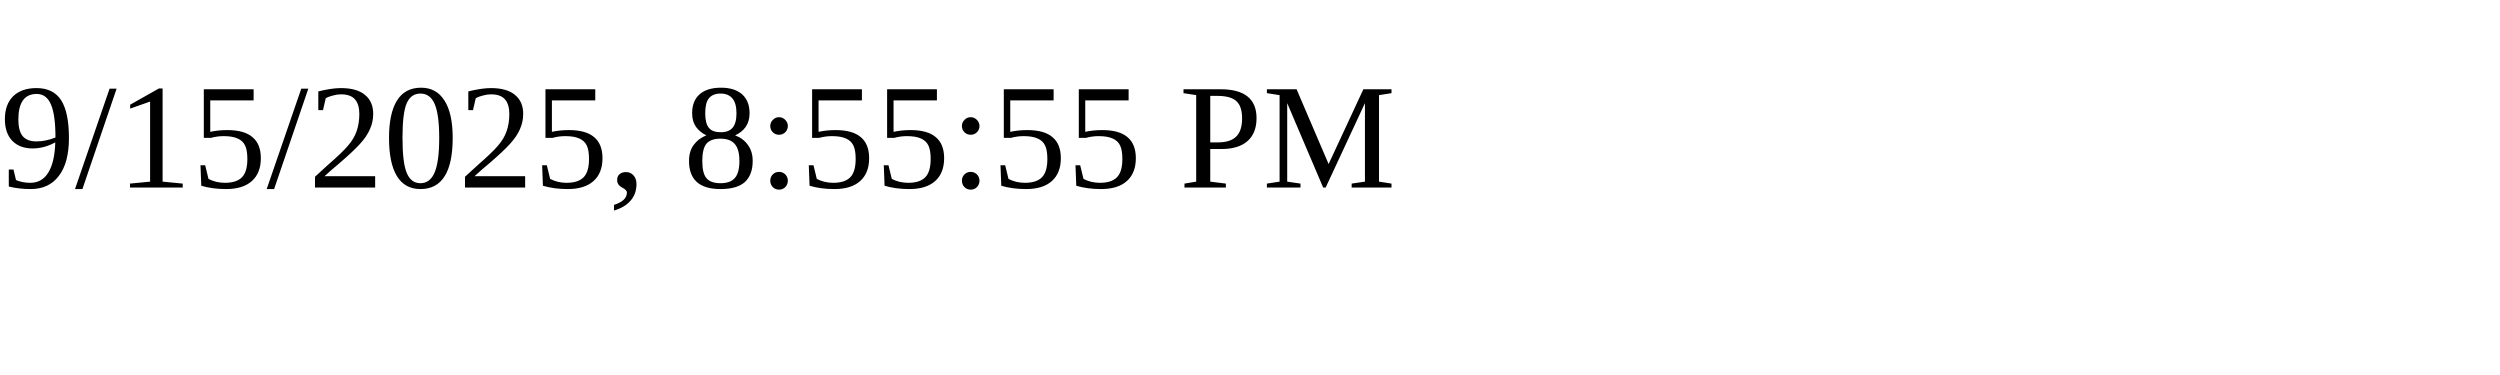
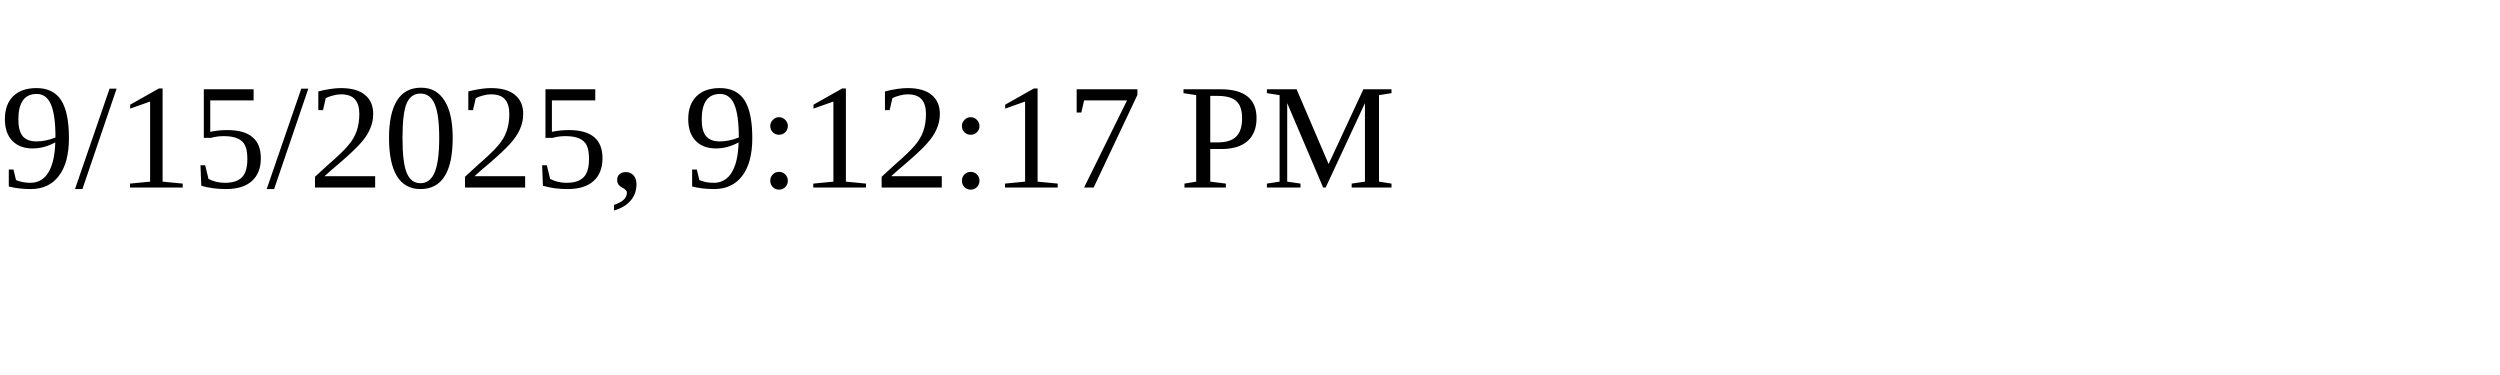
<svg xmlns="http://www.w3.org/2000/svg" height="30" width="200">
-   <text x="0" y="15">9/15/2025, 8:55:55 PM</text>
+   <text x="0" y="15">9/15/2025, 9:12:17 PM</text>
</svg>
